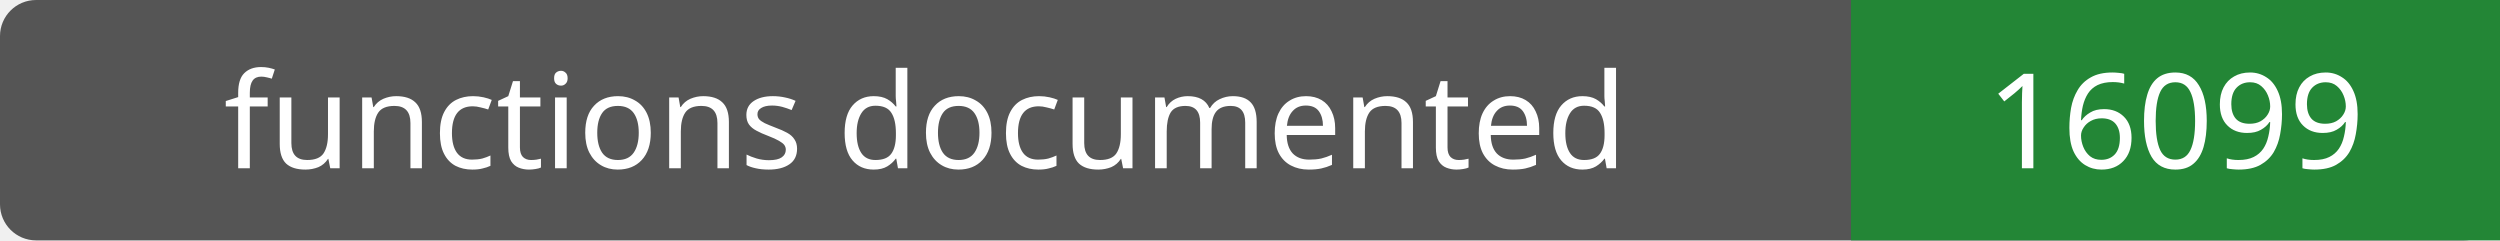
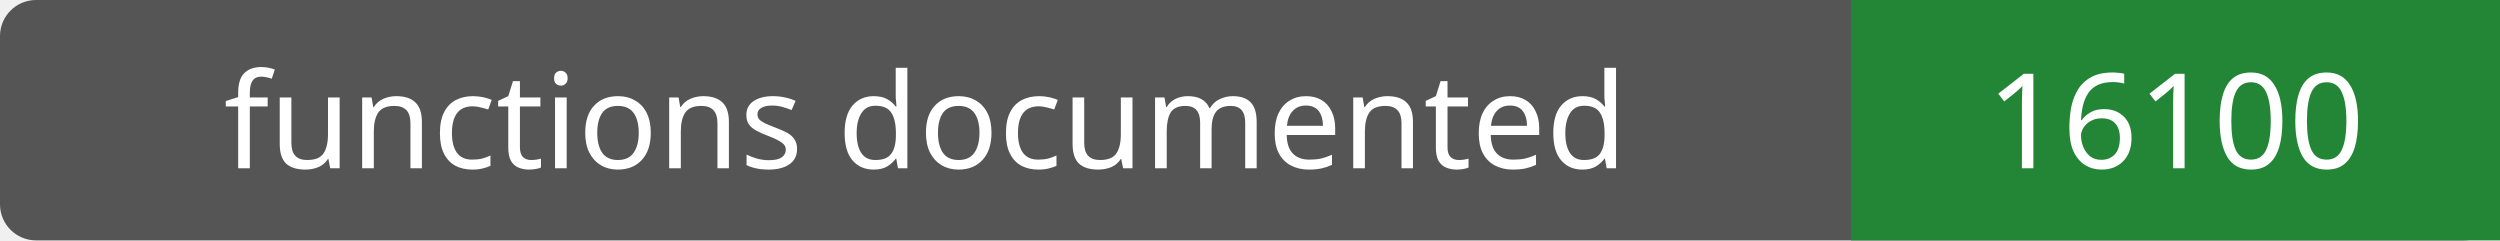
- <svg xmlns="http://www.w3.org/2000/svg" width="208" height="20" role="img" aria-label="functions documented: 16099">
+ <svg xmlns="http://www.w3.org/2000/svg" width="208" height="20" role="img" aria-label="functions documented: 16100">
  <rect width="208" height="20" rx="3" fill="#555" />
  <path fill="#238636" d="M154 0h54v20H154z" />
  <g fill="#fff" text-anchor="middle" font-family="Verdana,sans-serif" font-size="11">
    <text x="77.0" y="14">functions documented</text>
-     <text x="181.0" y="14">16099</text>
+     <text x="181.0" y="14">16100</text>
  </g>
</svg>
